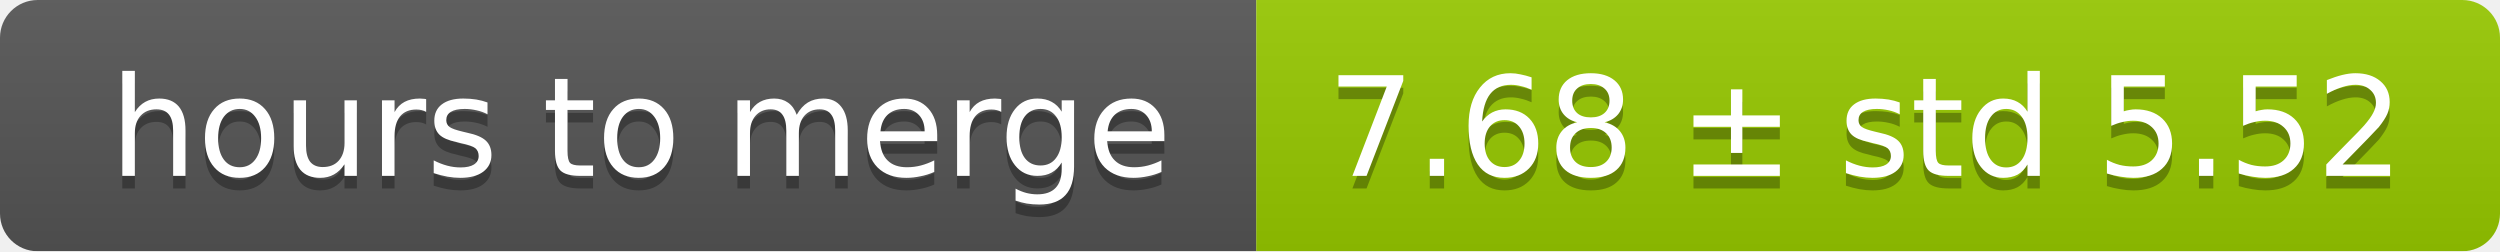
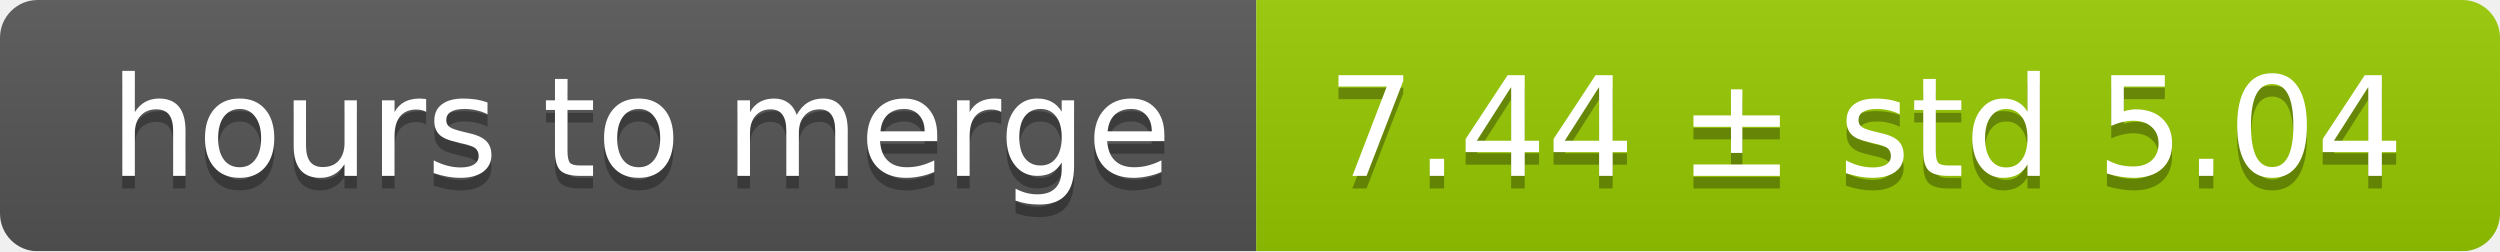
<svg xmlns="http://www.w3.org/2000/svg" width="199" height="20">
  <linearGradient id="smooth" x2="0" y2="100%">
    <stop offset="0" stop-color="#bbb" stop-opacity=".1" />
    <stop offset="1" stop-opacity=".1" />
  </linearGradient>
  <mask id="round">
    <rect width="199" height="20" rx="3" fill="#fff" />
  </mask>
  <g mask="url(#round)">
    <rect width="100" height="20" fill="#555" />
    <rect x="100" width="99" height="20" fill="#97ca00" />
    <rect width="199" height="20" fill="url(#smooth)" />
  </g>
  <g fill="#fff" text-anchor="middle" font-family="DejaVu Sans,Verdana,Geneva,sans-serif" font-size="11">
    <text x="51" y="15" fill="#010101" fill-opacity=".3">hours to merge</text>
    <text x="51" y="14">hours to merge</text>
-     <text x="148.5" y="15" fill="#010101" fill-opacity=".3">7.68 ± std 5.52</text>
-     <text x="148.5" y="14">7.68 ± std 5.52</text>
+     <text x="148.5" y="15" fill="#010101" fill-opacity=".3">7.44 ± std 5.04</text>
+     <text x="148.5" y="14">7.44 ± std 5.04</text>
  </g>
</svg>
